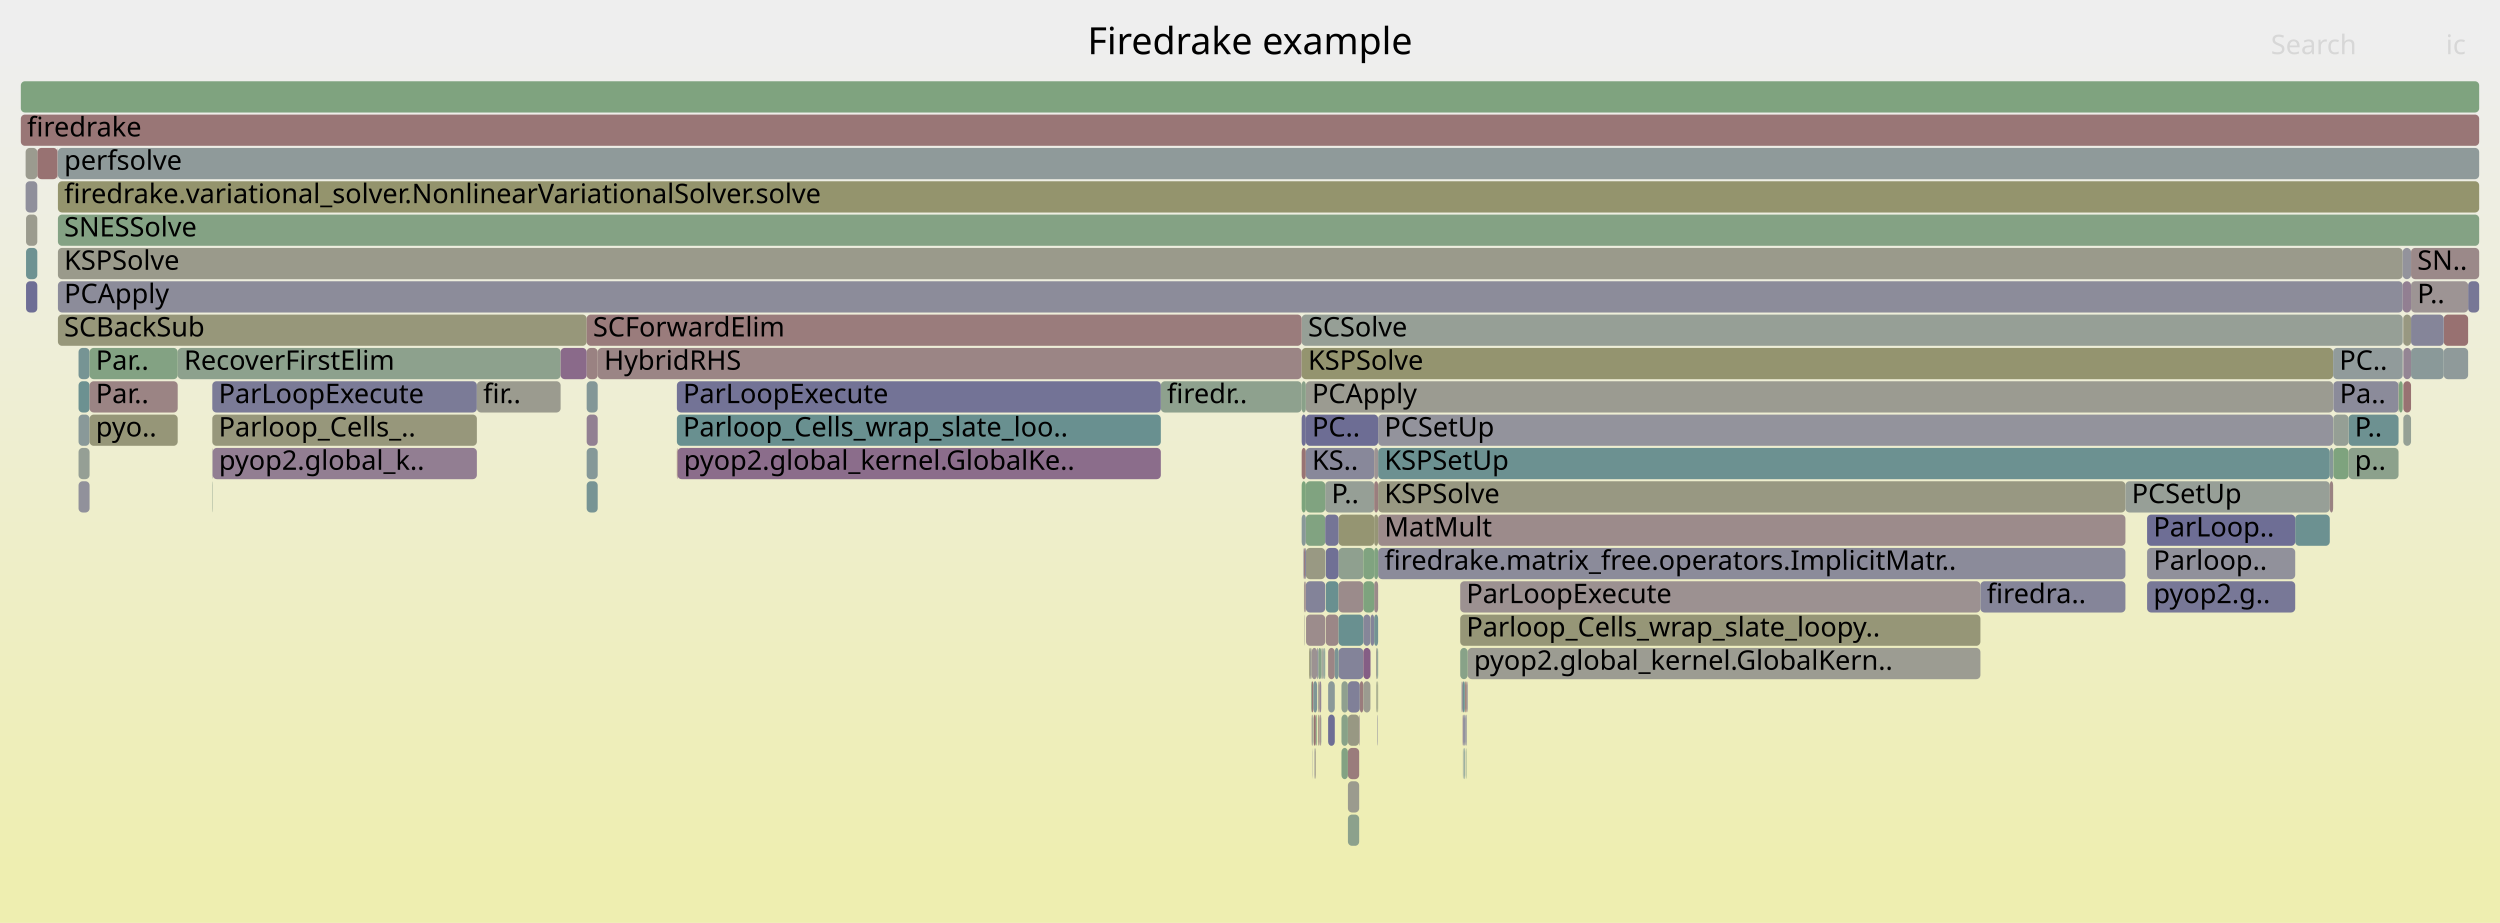
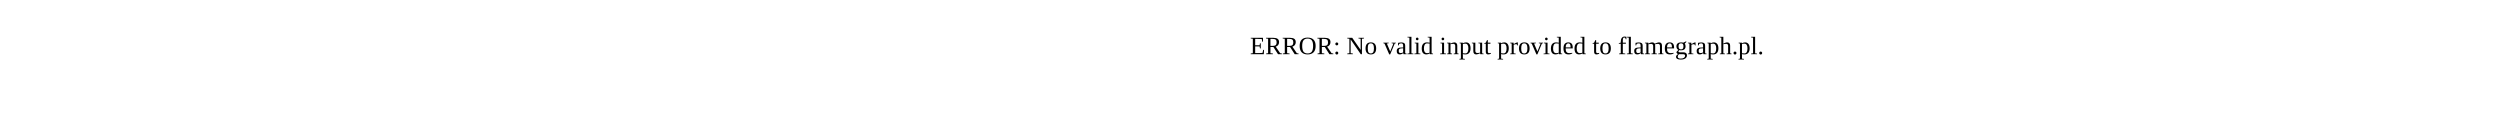
- <svg xmlns="http://www.w3.org/2000/svg" version="1.1" width="1200" height="443" viewBox="0 0 1200 443">
-   <defs>
-     <linearGradient id="background" y1="0" y2="1" x1="0" x2="0">
-       <stop stop-color="#eeeeee" offset="5%" />
-       <stop stop-color="#eeeeb0" offset="95%" />
-     </linearGradient>
-   </defs>
-   <style type="text/css">
- 	text { font-family:Verdana; font-size:13px; fill:rgb(0,0,0); }
- 	#search, #ignorecase { opacity:0.1; cursor:pointer; }
- 	#search:hover, #search.show, #ignorecase:hover, #ignorecase.show { opacity:1; }
- 	#subtitle { text-anchor:middle; font-color:rgb(160,160,160); }
- 	#title { text-anchor:middle; font-size:18px}
- 	#unzoom { cursor:pointer; }
- 	#frames &gt; *:hover { stroke:black; stroke-width:0.5; cursor:pointer; }
- 	.hide { display:none; }
- 	.parent { opacity:0.5; }
- </style>
-   <rect x="0.0" y="0" width="1200.0" height="443.0" fill="url(#background)" />
-   <text id="title" x="600.00" y="26">Firedrake example</text>
-   <text id="details" x="10.00" y="425"> </text>
-   <text id="unzoom" x="10.00" y="26" class="hide">Reset Zoom</text>
-   <text id="search" x="1090.00" y="26">Search</text>
-   <text id="ignorecase" x="1174.00" y="26">ic</text>
-   <text id="matched" x="1090.00" y="425"> </text>
-   <g id="frames">
-     <g>
-       <rect x="17.9" y="71" width="9.7" height="15.0" fill="rgb(152.305,114.342,114.342)" rx="2" ry="2" />
-       <text x="20.89" y="81.5" />
-     </g>
-     <g>
-       <rect x="1030.6" y="279" width="71.1" height="15.0" fill="rgb(119.871,119.871,150.62)" rx="2" ry="2" />
-       <text x="1033.64" y="289.5">pyop2.g..</text>
-     </g>
-     <g>
-       <rect x="642.5" y="263" width="11.9" height="15.0" fill="rgb(142.971,160.447,142.971)" rx="2" ry="2" />
-       <text x="645.50" y="273.5" />
-     </g>
-     <g>
-       <rect x="632.8" y="311" width="1.4" height="15.0" fill="rgb(135.318,161.692,135.318)" rx="2" ry="2" />
-       <text x="635.78" y="321.5" />
-     </g>
-     <g>
-       <rect x="660.6" y="311" width="0.6" height="15.0" fill="rgb(153.335,153.335,135.394)" rx="2" ry="2" />
-       <text x="663.61" y="321.5" />
-     </g>
-     <g>
-       <rect x="634.7" y="311" width="0.2" height="15.0" fill="rgb(124.112,149.214,149.214)" rx="2" ry="2" />
-       <text x="637.75" y="321.5" />
-     </g>
-     <g>
-       <rect x="625.9" y="279" width="0.2" height="15.0" fill="rgb(109.636,145.461,145.461)" rx="2" ry="2" />
-       <text x="628.87" y="289.5" />
-     </g>
-     <g>
-       <rect x="1120.0" y="183" width="31.3" height="15.0" fill="rgb(138.509,138.509,154.227)" rx="2" ry="2" />
-       <text x="1123.04" y="193.5">Pa..</text>
-     </g>
-     <g>
-       <rect x="632.8" y="327" width="0.7" height="15.0" fill="rgb(155.412,138.159,138.159)" rx="2" ry="2" />
-       <text x="635.78" y="337.5" />
-     </g>
-     <g>
-       <rect x="27.8" y="135" width="1125.5" height="15.0" fill="rgb(139.519,139.519,154.423)" rx="2" ry="2" />
-       <text x="30.79" y="145.5">PCApply</text>
-     </g>
-     <g>
-       <rect x="1173.0" y="151" width="11.7" height="15.0" fill="rgb(152.121,112.926,112.926)" rx="2" ry="2" />
-       <text x="1176.05" y="161.5" />
-     </g>
-     <g>
-       <rect x="652.7" y="327" width="1.7" height="15.0" fill="rgb(153.597,124.245,124.245)" rx="2" ry="2" />
-       <text x="655.75" y="337.5" />
-     </g>
-     <g>
-       <rect x="636.4" y="295" width="6.1" height="15.0" fill="rgb(154.952,134.631,134.631)" rx="2" ry="2" />
-       <text x="639.42" y="305.5" />
-     </g>
-     <g>
-       <rect x="557.2" y="183" width="67.6" height="15.0" fill="rgb(141.617,160.667,141.617)" rx="2" ry="2" />
-       <text x="560.16" y="193.5">firedr..</text>
-     </g>
-     <g>
-       <rect x="632.2" y="311" width="0.6" height="15.0" fill="rgb(142.374,142.374,154.976)" rx="2" ry="2" />
-       <text x="635.20" y="321.5" />
-     </g>
-     <g>
-       <rect x="1151.3" y="183" width="0.2" height="15.0" fill="rgb(152.946,152.946,133.507)" rx="2" ry="2" />
-       <text x="1154.34" y="193.5" />
-     </g>
-     <g>
-       <rect x="85.3" y="167" width="183.8" height="15.0" fill="rgb(140.837,160.794,140.837)" rx="2" ry="2" />
-       <text x="88.34" y="177.5">RecoverFirstElim</text>
-     </g>
-     <g>
-       <rect x="703.3" y="343" width="0.3" height="15.0" fill="rgb(126.549,126.549,151.913)" rx="2" ry="2" />
-       <text x="706.33" y="353.5" />
-     </g>
-     <g>
-       <rect x="661.5" y="263" width="358.7" height="15.0" fill="rgb(138.561,138.561,154.238)" rx="2" ry="2" />
-       <text x="664.51" y="273.5">firedrake.matrix_free.operators.ImplicitMatr..</text>
-     </g>
-     <g>
-       <rect x="661.5" y="231" width="358.7" height="15.0" fill="rgb(152.201,152.201,129.899)" rx="2" ry="2" />
-       <text x="664.51" y="241.5">KSPSolve</text>
-     </g>
-     <g>
-       <rect x="1020.2" y="231" width="98.1" height="15.0" fill="rgb(150.593,159.206,150.593)" rx="2" ry="2" />
-       <text x="1023.22" y="241.5">PCSetUp</text>
-     </g>
-     <g>
-       <rect x="12.5" y="103" width="5.4" height="15.0" fill="rgb(154.727,154.727,142.14)" rx="2" ry="2" />
-       <text x="15.54" y="113.5" />
-     </g>
-     <g>
-       <rect x="704.1" y="327" width="0.1" height="15.0" fill="rgb(146.166,159.926,146.166)" rx="2" ry="2" />
-       <text x="707.08" y="337.5" />
-     </g>
-     <g>
-       <rect x="700.9" y="279" width="249.7" height="15.0" fill="rgb(156.293,144.915,144.915)" rx="2" ry="2" />
-       <text x="703.87" y="289.5">ParLoopExecute</text>
-     </g>
-     <g>
-       <rect x="661.2" y="327" width="0.1" height="15.0" fill="rgb(148.835,159.492,148.835)" rx="2" ry="2" />
-       <text x="664.17" y="337.5" />
-     </g>
-     <g>
-       <rect x="37.7" y="167" width="5.3" height="15.0" fill="rgb(118.063,147.646,147.646)" rx="2" ry="2" />
-       <text x="40.70" y="177.5" />
-     </g>
-     <g>
-       <rect x="1157.3" y="167" width="15.7" height="15.0" fill="rgb(137.988,152.812,152.812)" rx="2" ry="2" />
-       <text x="1160.30" y="177.5" />
-     </g>
-     <g>
-       <rect x="324.9" y="183" width="232.3" height="15.0" fill="rgb(114.507,114.507,149.582)" rx="2" ry="2" />
-       <text x="327.87" y="193.5">ParLoopExecute</text>
-     </g>
-     <g>
-       <rect x="701.6" y="327" width="0.2" height="15.0" fill="rgb(114.498,114.498,149.58)" rx="2" ry="2" />
-       <text x="704.64" y="337.5" />
-     </g>
-     <g>
-       <rect x="647.0" y="375" width="5.4" height="15.0" fill="rgb(154.622,154.622,141.63)" rx="2" ry="2" />
-       <text x="649.99" y="385.5" />
-     </g>
-     <g>
-       <rect x="281.6" y="231" width="5.3" height="15.0" fill="rgb(119.122,147.921,147.921)" rx="2" ry="2" />
-       <text x="284.63" y="241.5" />
-     </g>
-     <g>
-       <rect x="43.0" y="167" width="42.3" height="15.0" fill="rgb(131.354,162.338,131.354)" rx="2" ry="2" />
-       <text x="45.99" y="177.5">Par..</text>
-     </g>
-     <g>
-       <rect x="702.1" y="343" width="0.3" height="15.0" fill="rgb(141.703,116.239,141.703)" rx="2" ry="2" />
-       <text x="705.07" y="353.5" />
-     </g>
-     <g>
-       <rect x="630.6" y="343" width="1.0" height="15.0" fill="rgb(152.096,112.737,112.737)" rx="2" ry="2" />
-       <text x="633.63" y="353.5" />
-     </g>
-     <g>
-       <rect x="635.4" y="311" width="0.3" height="15.0" fill="rgb(144.58,160.185,144.58)" rx="2" ry="2" />
-       <text x="638.39" y="321.5" />
-     </g>
-     <g>
-       <rect x="624.8" y="215" width="2.0" height="15.0" fill="rgb(152.411,115.153,115.153)" rx="2" ry="2" />
-       <text x="627.85" y="225.5" />
-     </g>
-     <g>
-       <rect x="657.9" y="295" width="1.7" height="15.0" fill="rgb(132.201,132.201,153.007)" rx="2" ry="2" />
-       <text x="660.95" y="305.5" />
-     </g>
-     <g>
-       <rect x="654.4" y="327" width="3.4" height="15.0" fill="rgb(155.057,155.057,143.74)" rx="2" ry="2" />
-       <text x="657.39" y="337.5" />
-     </g>
-     <g>
-       <rect x="624.8" y="199" width="2.0" height="15.0" fill="rgb(110.811,110.811,148.867)" rx="2" ry="2" />
-       <text x="627.85" y="209.5" />
-     </g>
-     <g>
-       <rect x="1120.0" y="215" width="7.3" height="15.0" fill="rgb(126.197,163.177,126.197)" rx="2" ry="2" />
-       <text x="1123.04" y="225.5" />
-     </g>
-     <g>
-       <rect x="642.5" y="311" width="11.9" height="15.0" fill="rgb(131.12,131.12,152.797)" rx="2" ry="2" />
-       <text x="645.50" y="321.5" />
-     </g>
-     <g>
-       <rect x="661.5" y="199" width="458.4" height="15.0" fill="rgb(146.946,146.946,155.86)" rx="2" ry="2" />
-       <text x="664.51" y="209.5">PCSetUp</text>
-     </g>
-     <g>
-       <rect x="647.0" y="343" width="5.4" height="15.0" fill="rgb(152.326,152.326,130.502)" rx="2" ry="2" />
-       <text x="649.99" y="353.5" />
-     </g>
-     <g>
-       <rect x="27.8" y="87" width="1162.2" height="15.0" fill="rgb(147.825,147.825,108.692)" rx="2" ry="2" />
-       <text x="30.79" y="97.5">firedrake.variational_solver.NonlinearVariationalSolver.solve</text>
-     </g>
-     <g>
-       <rect x="643.9" y="359" width="3.1" height="15.0" fill="rgb(131.006,162.394,131.006)" rx="2" ry="2" />
-       <text x="646.94" y="369.5" />
-     </g>
-     <g>
-       <rect x="37.7" y="183" width="5.3" height="15.0" fill="rgb(107.895,145.01,145.01)" rx="2" ry="2" />
-       <text x="40.70" y="193.5" />
-     </g>
-     <g>
-       <rect x="1184.7" y="135" width="5.3" height="15.0" fill="rgb(118.7,118.7,150.394)" rx="2" ry="2" />
-       <text x="1187.70" y="145.5" />
-     </g>
-     <g>
-       <rect x="633.9" y="343" width="0.2" height="15.0" fill="rgb(109.906,109.906,148.691)" rx="2" ry="2" />
-       <text x="636.92" y="353.5" />
-     </g>
-     <g>
-       <rect x="632.8" y="343" width="0.4" height="15.0" fill="rgb(152.469,115.592,115.592)" rx="2" ry="2" />
-       <text x="635.78" y="353.5" />
-     </g>
-     <g>
-       <rect x="659.6" y="279" width="1.9" height="15.0" fill="rgb(155.387,137.966,137.966)" rx="2" ry="2" />
-       <text x="662.57" y="289.5" />
-     </g>
-     <g>
-       <rect x="630.3" y="343" width="0.1" height="15.0" fill="rgb(131.872,162.253,131.872)" rx="2" ry="2" />
-       <text x="633.30" y="353.5" />
-     </g>
-     <g>
-       <rect x="647.0" y="391" width="5.4" height="15.0" fill="rgb(140.478,160.852,140.478)" rx="2" ry="2" />
-       <text x="649.99" y="401.5" />
-     </g>
-     <g>
-       <rect x="634.2" y="311" width="0.2" height="15.0" fill="rgb(137.042,161.412,137.042)" rx="2" ry="2" />
-       <text x="637.23" y="321.5" />
-     </g>
-     <g>
-       <rect x="661.0" y="343" width="0.2" height="15.0" fill="rgb(121.51,121.51,150.937)" rx="2" ry="2" />
-       <text x="663.98" y="353.5" />
-     </g>
-     <g>
-       <rect x="703.6" y="343" width="0.4" height="15.0" fill="rgb(143.072,143.072,155.111)" rx="2" ry="2" />
-       <text x="706.64" y="353.5" />
-     </g>
-     <g>
-       <rect x="325.2" y="215" width="232.0" height="15.0" fill="rgb(138.85,108.929,138.85)" rx="2" ry="2" />
-       <text x="328.21" y="225.5">pyop2.global_kernel.GlobalKe..</text>
-     </g>
-     <g>
-       <rect x="27.6" y="71" width="0.2" height="15.0" fill="rgb(156.08,143.278,143.278)" rx="2" ry="2" />
-       <text x="30.65" y="81.5" />
-     </g>
-     <g>
-       <rect x="1030.6" y="263" width="71.1" height="15.0" fill="rgb(145.015,145.015,155.487)" rx="2" ry="2" />
-       <text x="1033.64" y="273.5">Parloop..</text>
-     </g>
-     <g>
-       <rect x="659.6" y="263" width="1.9" height="15.0" fill="rgb(128.362,162.825,128.362)" rx="2" ry="2" />
-       <text x="662.57" y="273.5" />
-     </g>
-     <g>
-       <rect x="634.1" y="343" width="0.1" height="15.0" fill="rgb(105.677,144.435,144.435)" rx="2" ry="2" />
-       <text x="637.06" y="353.5" />
-     </g>
-     <g>
-       <rect x="631.3" y="359" width="0.3" height="15.0" fill="rgb(152.757,152.757,132.593)" rx="2" ry="2" />
-       <text x="634.32" y="369.5" />
-     </g>
-     <g>
-       <rect x="10.0" y="55" width="1180.0" height="15.0" fill="rgb(152.813,118.232,118.232)" rx="2" ry="2" />
-       <text x="13.00" y="65.5">firedrake</text>
-     </g>
-     <g>
-       <rect x="703.0" y="359" width="0.1" height="15.0" fill="rgb(110.209,145.61,145.61)" rx="2" ry="2" />
-       <text x="705.97" y="369.5" />
-     </g>
-     <g>
-       <rect x="1173.0" y="167" width="11.7" height="15.0" fill="rgb(142.53,153.989,153.989)" rx="2" ry="2" />
-       <text x="1176.05" y="177.5" />
-     </g>
-     <g>
-       <rect x="631.9" y="343" width="0.3" height="15.0" fill="rgb(135.071,161.733,135.071)" rx="2" ry="2" />
-       <text x="634.94" y="353.5" />
-     </g>
-     <g>
-       <rect x="1153.5" y="151" width="0.1" height="15.0" fill="rgb(154.501,131.172,131.172)" rx="2" ry="2" />
-       <text x="1156.49" y="161.5" />
-     </g>
-     <g>
-       <rect x="661.2" y="311" width="0.3" height="15.0" fill="rgb(105.636,144.424,144.424)" rx="2" ry="2" />
-       <text x="664.17" y="321.5" />
-     </g>
-     <g>
-       <rect x="700.9" y="295" width="249.7" height="15.0" fill="rgb(149.892,149.892,118.709)" rx="2" ry="2" />
-       <text x="703.87" y="305.5">Parloop_Cells_wrap_slate_loopy..</text>
-     </g>
-     <g>
-       <rect x="652.4" y="343" width="0.3" height="15.0" fill="rgb(155.935,142.167,142.167)" rx="2" ry="2" />
-       <text x="655.44" y="353.5" />
-     </g>
-     <g>
-       <rect x="626.8" y="215" width="32.8" height="15.0" fill="rgb(135.913,135.913,153.725)" rx="2" ry="2" />
-       <text x="629.77" y="225.5">KS..</text>
-     </g>
-     <g>
-       <rect x="643.9" y="343" width="3.1" height="15.0" fill="rgb(135.903,161.597,135.903)" rx="2" ry="2" />
-       <text x="646.94" y="353.5" />
-     </g>
-     <g>
-       <rect x="636.1" y="231" width="23.5" height="15.0" fill="rgb(150.365,159.243,150.365)" rx="2" ry="2" />
-       <text x="639.11" y="241.5">P..</text>
-     </g>
-     <g>
-       <rect x="661.3" y="327" width="0.2" height="15.0" fill="rgb(137.958,161.263,137.958)" rx="2" ry="2" />
-       <text x="664.34" y="337.5" />
-     </g>
-     <g>
-       <rect x="635.7" y="311" width="0.4" height="15.0" fill="rgb(118.12,147.661,147.661)" rx="2" ry="2" />
-       <text x="638.71" y="321.5" />
-     </g>
-     <g>
-       <rect x="626.8" y="183" width="493.1" height="15.0" fill="rgb(155.324,155.324,145.033)" rx="2" ry="2" />
-       <text x="629.77" y="193.5">PCApply</text>
-     </g>
-     <g>
-       <rect x="12.3" y="71" width="5.6" height="15.0" fill="rgb(154.813,154.813,142.555)" rx="2" ry="2" />
-       <text x="15.34" y="81.5" />
-     </g>
-     <g>
-       <rect x="660.6" y="327" width="0.2" height="15.0" fill="rgb(143.966,160.285,143.966)" rx="2" ry="2" />
-       <text x="663.61" y="337.5" />
-     </g>
-     <g>
-       <rect x="704.3" y="327" width="0.2" height="15.0" fill="rgb(144.192,122.617,144.192)" rx="2" ry="2" />
-       <text x="707.32" y="337.5" />
-     </g>
-     <g>
-       <rect x="626.8" y="247" width="9.3" height="15.0" fill="rgb(129.261,162.678,129.261)" rx="2" ry="2" />
-       <text x="629.77" y="257.5" />
-     </g>
-     <g>
-       <rect x="661.5" y="247" width="358.7" height="15.0" fill="rgb(155.561,139.3,139.3)" rx="2" ry="2" />
-       <text x="664.51" y="257.5">MatMult</text>
-     </g>
-     <g>
-       <rect x="10.0" y="39" width="1180.0" height="15.0" fill="rgb(126.574,163.116,126.574)" rx="2" ry="2" />
-       <text x="13.00" y="49.5" />
-     </g>
-     <g>
-       <rect x="643.9" y="327" width="3.1" height="15.0" fill="rgb(143.164,160.415,143.164)" rx="2" ry="2" />
-       <text x="646.94" y="337.5" />
-     </g>
-     <g>
-       <rect x="660.8" y="327" width="0.4" height="15.0" fill="rgb(150.501,150.501,121.66)" rx="2" ry="2" />
-       <text x="663.81" y="337.5" />
-     </g>
-     <g>
-       <rect x="1153.6" y="167" width="3.7" height="15.0" fill="rgb(148.129,132.706,148.129)" rx="2" ry="2" />
-       <text x="1156.62" y="177.5" />
-     </g>
-     <g>
-       <rect x="12.3" y="87" width="5.6" height="15.0" fill="rgb(142.966,142.966,155.09)" rx="2" ry="2" />
-       <text x="15.34" y="97.5" />
-     </g>
-     <g>
-       <rect x="626.1" y="279" width="0.3" height="15.0" fill="rgb(153.695,124.997,124.997)" rx="2" ry="2" />
-       <text x="629.08" y="289.5" />
-     </g>
-     <g>
-       <rect x="659.6" y="295" width="1.9" height="15.0" fill="rgb(116.133,147.146,147.146)" rx="2" ry="2" />
-       <text x="662.57" y="305.5" />
-     </g>
-     <g>
-       <rect x="12.5" y="119" width="5.4" height="15.0" fill="rgb(109.942,145.541,145.541)" rx="2" ry="2" />
-       <text x="15.54" y="129.5" />
-     </g>
-     <g>
-       <rect x="642.5" y="295" width="11.9" height="15.0" fill="rgb(104.735,144.191,144.191)" rx="2" ry="2" />
-       <text x="645.50" y="305.5" />
-     </g>
-     <g>
-       <rect x="636.3" y="263" width="0.1" height="15.0" fill="rgb(130.538,162.471,130.538)" rx="2" ry="2" />
-       <text x="639.27" y="273.5" />
-     </g>
-     <g>
-       <rect x="642.5" y="247" width="17.1" height="15.0" fill="rgb(148.856,148.856,113.686)" rx="2" ry="2" />
-       <text x="645.50" y="257.5" />
-     </g>
-     <g>
-       <rect x="628.8" y="311" width="0.8" height="15.0" fill="rgb(155.33,155.33,145.062)" rx="2" ry="2" />
-       <text x="631.82" y="321.5" />
-     </g>
-     <g>
-       <rect x="27.8" y="119" width="1125.5" height="15.0" fill="rgb(154.145,154.145,139.316)" rx="2" ry="2" />
-       <text x="30.79" y="129.5">KSPSolve</text>
-     </g>
-     <g>
-       <rect x="654.4" y="295" width="3.4" height="15.0" fill="rgb(134.391,134.391,153.43)" rx="2" ry="2" />
-       <text x="657.39" y="305.5" />
-     </g>
-     <g>
-       <rect x="629.6" y="327" width="0.8" height="15.0" fill="rgb(152.935,119.17,119.17)" rx="2" ry="2" />
-       <text x="632.55" y="337.5" />
-     </g>
-     <g>
-       <rect x="660.5" y="311" width="0.1" height="15.0" fill="rgb(122.251,122.251,151.081)" rx="2" ry="2" />
-       <text x="663.46" y="321.5" />
-     </g>
-     <g>
-       <rect x="1127.3" y="199" width="24.0" height="15.0" fill="rgb(108.784,145.24,145.24)" rx="2" ry="2" />
-       <text x="1130.27" y="209.5">P..</text>
-     </g>
-     <g>
-       <rect x="634.9" y="311" width="0.2" height="15.0" fill="rgb(152.549,116.206,116.206)" rx="2" ry="2" />
-       <text x="637.88" y="321.5" />
-     </g>
-     <g>
-       <rect x="624.8" y="247" width="2.0" height="15.0" fill="rgb(136.064,152.313,152.313)" rx="2" ry="2" />
-       <text x="627.85" y="257.5" />
-     </g>
-     <g>
-       <rect x="324.9" y="215" width="0.3" height="15.0" fill="rgb(153.204,121.234,121.234)" rx="2" ry="2" />
-       <text x="327.87" y="225.5" />
-     </g>
-     <g>
-       <rect x="324.9" y="199" width="232.3" height="15.0" fill="rgb(104.579,144.15,144.15)" rx="2" ry="2" />
-       <text x="327.87" y="209.5">Parloop_Cells_wrap_slate_loo..</text>
-     </g>
-     <g>
-       <rect x="1157.3" y="151" width="15.7" height="15.0" fill="rgb(133.45,133.45,153.248)" rx="2" ry="2" />
-       <text x="1160.30" y="161.5" />
-     </g>
-     <g>
-       <rect x="702.4" y="343" width="0.7" height="15.0" fill="rgb(122.225,122.225,151.076)" rx="2" ry="2" />
-       <text x="705.44" y="353.5" />
-     </g>
-     <g>
-       <rect x="637.5" y="311" width="3.2" height="15.0" fill="rgb(154.681,132.556,132.556)" rx="2" ry="2" />
-       <text x="640.48" y="321.5" />
-     </g>
-     <g>
-       <rect x="281.6" y="167" width="5.3" height="15.0" fill="rgb(154.366,130.143,130.143)" rx="2" ry="2" />
-       <text x="284.63" y="177.5" />
-     </g>
-     <g>
-       <rect x="702.6" y="359" width="0.4" height="15.0" fill="rgb(117.612,147.529,147.529)" rx="2" ry="2" />
-       <text x="705.62" y="369.5" />
-     </g>
-     <g>
-       <rect x="647.0" y="359" width="5.4" height="15.0" fill="rgb(153.561,123.97,123.97)" rx="2" ry="2" />
-       <text x="649.99" y="369.5" />
-     </g>
-     <g>
-       <rect x="286.9" y="167" width="337.9" height="15.0" fill="rgb(154.707,132.756,132.756)" rx="2" ry="2" />
-       <text x="289.95" y="177.5">HybridRHS</text>
-     </g>
-     <g>
-       <rect x="950.6" y="279" width="69.6" height="15.0" fill="rgb(132.698,132.698,153.103)" rx="2" ry="2" />
-       <text x="953.64" y="289.5">firedra..</text>
-     </g>
-     <g>
-       <rect x="640.7" y="311" width="1.8" height="15.0" fill="rgb(122.609,148.825,148.825)" rx="2" ry="2" />
-       <text x="643.75" y="321.5" />
-     </g>
-     <g>
-       <rect x="27.8" y="151" width="253.8" height="15.0" fill="rgb(150.534,150.534,121.818)" rx="2" ry="2" />
-       <text x="30.79" y="161.5">SCBackSub</text>
-     </g>
-     <g>
-       <rect x="657.8" y="311" width="0.1" height="15.0" fill="rgb(133.939,133.939,153.343)" rx="2" ry="2" />
-       <text x="660.81" y="321.5" />
-     </g>
-     <g>
-       <rect x="701.8" y="327" width="0.3" height="15.0" fill="rgb(135.287,99.799,135.287)" rx="2" ry="2" />
-       <text x="704.79" y="337.5" />
-     </g>
-     <g>
-       <rect x="631.2" y="359" width="0.1" height="15.0" fill="rgb(154.426,130.599,130.599)" rx="2" ry="2" />
-       <text x="634.17" y="369.5" />
-     </g>
-     <g>
-       <rect x="703.1" y="327" width="0.2" height="15.0" fill="rgb(152.834,118.392,118.392)" rx="2" ry="2" />
-       <text x="706.11" y="337.5" />
-     </g>
-     <g>
-       <rect x="631.0" y="359" width="0.2" height="15.0" fill="rgb(137.781,137.781,154.087)" rx="2" ry="2" />
-       <text x="633.98" y="369.5" />
-     </g>
-     <g>
-       <rect x="647.0" y="327" width="5.7" height="15.0" fill="rgb(127.593,127.593,152.115)" rx="2" ry="2" />
-       <text x="649.99" y="337.5" />
-     </g>
-     <g>
-       <rect x="624.8" y="167" width="495.1" height="15.0" fill="rgb(148.313,148.313,111.055)" rx="2" ry="2" />
-       <text x="627.85" y="177.5">KSPSolve</text>
-     </g>
-     <g>
-       <rect x="636.4" y="279" width="6.1" height="15.0" fill="rgb(105.253,144.325,144.325)" rx="2" ry="2" />
-       <text x="639.42" y="289.5" />
-     </g>
-     <g>
-       <rect x="637.5" y="343" width="3.2" height="15.0" fill="rgb(109.828,109.828,148.676)" rx="2" ry="2" />
-       <text x="640.48" y="353.5" />
-     </g>
-     <g>
-       <rect x="629.6" y="343" width="0.5" height="15.0" fill="rgb(156.635,147.537,147.537)" rx="2" ry="2" />
-       <text x="632.55" y="353.5" />
-     </g>
-     <g>
-       <rect x="636.4" y="263" width="6.1" height="15.0" fill="rgb(111.595,111.595,149.018)" rx="2" ry="2" />
-       <text x="639.42" y="273.5" />
-     </g>
-     <g>
-       <rect x="101.9" y="231" width="0.2" height="15.0" fill="rgb(141.606,160.669,141.606)" rx="2" ry="2" />
-       <text x="104.94" y="241.5" />
-     </g>
-     <g>
-       <rect x="1118.3" y="215" width="1.6" height="15.0" fill="rgb(133.606,151.676,151.676)" rx="2" ry="2" />
-       <text x="1121.25" y="225.5" />
-     </g>
-     <g>
-       <rect x="281.6" y="199" width="5.3" height="15.0" fill="rgb(146.231,127.842,146.231)" rx="2" ry="2" />
-       <text x="284.63" y="209.5" />
-     </g>
-     <g>
-       <rect x="37.7" y="199" width="5.3" height="15.0" fill="rgb(137.13,152.589,152.589)" rx="2" ry="2" />
-       <text x="40.70" y="209.5" />
-     </g>
-     <g>
-       <rect x="703.5" y="359" width="0.1" height="15.0" fill="rgb(119.038,119.038,150.459)" rx="2" ry="2" />
-       <text x="706.49" y="369.5" />
-     </g>
-     <g>
-       <rect x="657.8" y="295" width="0.1" height="15.0" fill="rgb(150.137,159.28,150.137)" rx="2" ry="2" />
-       <text x="660.81" y="305.5" />
-     </g>
-     <g>
-       <rect x="37.7" y="231" width="5.3" height="15.0" fill="rgb(144.502,144.502,155.388)" rx="2" ry="2" />
-       <text x="40.70" y="241.5" />
-     </g>
-     <g>
-       <rect x="626.8" y="263" width="9.3" height="15.0" fill="rgb(152.512,152.512,131.406)" rx="2" ry="2" />
-       <text x="629.77" y="273.5" />
-     </g>
-     <g>
-       <rect x="1118.3" y="231" width="1.6" height="15.0" fill="rgb(154.343,129.959,129.959)" rx="2" ry="2" />
-       <text x="1121.25" y="241.5" />
-     </g>
-     <g>
-       <rect x="101.9" y="199" width="127.0" height="15.0" fill="rgb(150.763,150.763,122.927)" rx="2" ry="2" />
-       <text x="104.94" y="209.5">Parloop_Cells_..</text>
-     </g>
-     <g>
-       <rect x="628.4" y="311" width="0.4" height="15.0" fill="rgb(149.769,149.769,118.11)" rx="2" ry="2" />
-       <text x="631.40" y="321.5" />
-     </g>
-     <g>
-       <rect x="702.2" y="359" width="0.2" height="15.0" fill="rgb(142.213,153.907,153.907)" rx="2" ry="2" />
-       <text x="705.22" y="369.5" />
-     </g>
-     <g>
-       <rect x="630.4" y="327" width="1.8" height="15.0" fill="rgb(125.892,149.676,149.676)" rx="2" ry="2" />
-       <text x="633.44" y="337.5" />
-     </g>
-     <g>
-       <rect x="625.7" y="263" width="0.2" height="15.0" fill="rgb(115.961,115.961,149.863)" rx="2" ry="2" />
-       <text x="628.73" y="273.5" />
-     </g>
-     <g>
-       <rect x="704.2" y="327" width="0.1" height="15.0" fill="rgb(118.686,118.686,150.391)" rx="2" ry="2" />
-       <text x="707.20" y="337.5" />
-     </g>
-     <g>
-       <rect x="633.2" y="343" width="0.2" height="15.0" fill="rgb(150.14,159.279,150.14)" rx="2" ry="2" />
-       <text x="636.19" y="353.5" />
-     </g>
-     <g>
-       <rect x="101.9" y="183" width="127.0" height="15.0" fill="rgb(122.692,122.692,151.166)" rx="2" ry="2" />
-       <text x="104.94" y="193.5">ParLoopExecute</text>
-     </g>
-     <g>
-       <rect x="629.6" y="311" width="2.6" height="15.0" fill="rgb(156.454,146.146,146.146)" rx="2" ry="2" />
-       <text x="632.55" y="321.5" />
-     </g>
-     <g>
-       <rect x="1120.0" y="199" width="7.3" height="15.0" fill="rgb(148.868,159.487,148.868)" rx="2" ry="2" />
-       <text x="1123.04" y="209.5" />
-     </g>
-     <g>
-       <rect x="626.4" y="263" width="0.4" height="15.0" fill="rgb(117.13,117.13,150.09)" rx="2" ry="2" />
-       <text x="629.43" y="273.5" />
-     </g>
-     <g>
-       <rect x="1119.9" y="167" width="33.4" height="15.0" fill="rgb(145.323,154.713,154.713)" rx="2" ry="2" />
-       <text x="1122.89" y="177.5">PC..</text>
-     </g>
-     <g>
-       <rect x="102.1" y="215" width="126.8" height="15.0" fill="rgb(145.625,126.29,145.625)" rx="2" ry="2" />
-       <text x="105.06" y="225.5">pyop2.global_k..</text>
-     </g>
-     <g>
-       <rect x="630.0" y="359" width="0.1" height="15.0" fill="rgb(120.419,120.419,150.726)" rx="2" ry="2" />
-       <text x="632.95" y="369.5" />
-     </g>
-     <g>
-       <rect x="27.8" y="103" width="1162.2" height="15.0" fill="rgb(131.514,162.312,131.514)" rx="2" ry="2" />
-       <text x="30.79" y="113.5">SNESSolve</text>
-     </g>
-     <g>
-       <rect x="1153.3" y="119" width="4.0" height="15.0" fill="rgb(147.175,147.175,155.905)" rx="2" ry="2" />
-       <text x="1156.26" y="129.5" />
-     </g>
-     <g>
-       <rect x="27.8" y="71" width="1162.2" height="15.0" fill="rgb(143.241,154.174,154.174)" rx="2" ry="2" />
-       <text x="30.79" y="81.5">perfsolve</text>
-     </g>
-     <g>
-       <rect x="43.0" y="199" width="42.3" height="15.0" fill="rgb(150.188,150.188,120.14)" rx="2" ry="2" />
-       <text x="45.99" y="209.5">pyo..</text>
-     </g>
-     <g>
-       <rect x="632.6" y="327" width="0.2" height="15.0" fill="rgb(147.413,159.723,147.413)" rx="2" ry="2" />
-       <text x="635.61" y="337.5" />
-     </g>
-     <g>
-       <rect x="269.1" y="167" width="12.5" height="15.0" fill="rgb(137.83,106.314,137.83)" rx="2" ry="2" />
-       <text x="272.10" y="177.5" />
-     </g>
-     <g>
-       <rect x="633.5" y="327" width="0.7" height="15.0" fill="rgb(148.813,134.459,148.813)" rx="2" ry="2" />
-       <text x="636.51" y="337.5" />
-     </g>
-     <g>
-       <rect x="642.5" y="279" width="11.9" height="15.0" fill="rgb(155.461,138.534,138.534)" rx="2" ry="2" />
-       <text x="645.50" y="289.5" />
-     </g>
-     <g>
-       <rect x="1101.7" y="247" width="16.6" height="15.0" fill="rgb(108.089,145.06,145.06)" rx="2" ry="2" />
-       <text x="1104.66" y="257.5" />
-     </g>
-     <g>
-       <rect x="626.8" y="279" width="9.3" height="15.0" fill="rgb(130.788,130.788,152.733)" rx="2" ry="2" />
-       <text x="629.77" y="289.5" />
-     </g>
-     <g>
-       <rect x="661.5" y="215" width="456.8" height="15.0" fill="rgb(107.685,144.955,144.955)" rx="2" ry="2" />
-       <text x="664.51" y="225.5">KSPSetUp</text>
-     </g>
-     <g>
-       <rect x="1157.3" y="135" width="27.4" height="15.0" fill="rgb(156.751,148.423,148.423)" rx="2" ry="2" />
-       <text x="1160.30" y="145.5">P..</text>
-     </g>
-     <g>
-       <rect x="1127.3" y="215" width="24.0" height="15.0" fill="rgb(140.392,160.866,140.392)" rx="2" ry="2" />
-       <text x="1130.27" y="225.5">p..</text>
-     </g>
-     <g>
-       <rect x="626.8" y="199" width="34.7" height="15.0" fill="rgb(108.768,108.768,148.471)" rx="2" ry="2" />
-       <text x="629.77" y="209.5">PC..</text>
-     </g>
-     <g>
-       <rect x="625.9" y="263" width="0.5" height="15.0" fill="rgb(153.569,124.028,124.028)" rx="2" ry="2" />
-       <text x="628.87" y="273.5" />
-     </g>
-     <g>
-       <rect x="626.9" y="295" width="9.2" height="15.0" fill="rgb(155.64,139.905,139.905)" rx="2" ry="2" />
-       <text x="629.89" y="305.5" />
-     </g>
-     <g>
-       <rect x="635.1" y="311" width="0.3" height="15.0" fill="rgb(129.763,150.679,150.679)" rx="2" ry="2" />
-       <text x="638.08" y="321.5" />
-     </g>
-     <g>
-       <rect x="626.8" y="231" width="9.3" height="15.0" fill="rgb(127.63,162.944,127.63)" rx="2" ry="2" />
-       <text x="629.77" y="241.5" />
-     </g>
-     <g>
-       <rect x="1153.6" y="183" width="3.7" height="15.0" fill="rgb(152.264,114.026,114.026)" rx="2" ry="2" />
-       <text x="1156.62" y="193.5" />
-     </g>
-     <g>
-       <rect x="633.4" y="343" width="0.1" height="15.0" fill="rgb(146.055,154.903,154.903)" rx="2" ry="2" />
-       <text x="636.38" y="353.5" />
-     </g>
-     <g>
-       <rect x="703.3" y="327" width="0.7" height="15.0" fill="rgb(152.23,113.763,113.763)" rx="2" ry="2" />
-       <text x="706.33" y="337.5" />
-     </g>
-     <g>
-       <rect x="704.0" y="327" width="0.1" height="15.0" fill="rgb(120.003,148.149,148.149)" rx="2" ry="2" />
-       <text x="706.96" y="337.5" />
-     </g>
-     <g>
-       <rect x="704.5" y="311" width="246.1" height="15.0" fill="rgb(155.617,155.617,146.451)" rx="2" ry="2" />
-       <text x="707.49" y="321.5">pyop2.global_kernel.GlobalKern..</text>
-     </g>
-     <g>
-       <rect x="659.6" y="215" width="1.9" height="15.0" fill="rgb(156.642,147.587,147.587)" rx="2" ry="2" />
-       <text x="662.57" y="225.5" />
-     </g>
-     <g>
-       <rect x="626.6" y="279" width="0.2" height="15.0" fill="rgb(152.004,112.028,112.028)" rx="2" ry="2" />
-       <text x="629.60" y="289.5" />
-     </g>
-     <g>
-       <rect x="43.0" y="183" width="42.3" height="15.0" fill="rgb(154.578,131.761,131.761)" rx="2" ry="2" />
-       <text x="45.99" y="193.5">Par..</text>
-     </g>
-     <g>
-       <rect x="703.8" y="359" width="0.2" height="15.0" fill="rgb(134.765,161.782,134.765)" rx="2" ry="2" />
-       <text x="706.80" y="369.5" />
-     </g>
-     <g>
-       <rect x="629.3" y="327" width="0.3" height="15.0" fill="rgb(129.914,162.572,129.914)" rx="2" ry="2" />
-       <text x="632.29" y="337.5" />
-     </g>
-     <g>
-       <rect x="624.8" y="151" width="528.5" height="15.0" fill="rgb(149.622,159.364,149.622)" rx="2" ry="2" />
-       <text x="627.85" y="161.5">SCSolve</text>
-     </g>
-     <g>
-       <rect x="626.2" y="295" width="0.2" height="15.0" fill="rgb(155.076,155.076,143.829)" rx="2" ry="2" />
-       <text x="629.24" y="305.5" />
-     </g>
-     <g>
-       <rect x="634.4" y="311" width="0.3" height="15.0" fill="rgb(136.076,152.316,152.316)" rx="2" ry="2" />
-       <text x="637.44" y="321.5" />
-     </g>
-     <g>
-       <rect x="1153.6" y="199" width="3.7" height="15.0" fill="rgb(148.568,159.535,148.568)" rx="2" ry="2" />
-       <text x="1156.62" y="209.5" />
-     </g>
-     <g>
-       <rect x="626.4" y="279" width="0.2" height="15.0" fill="rgb(146.75,129.173,146.75)" rx="2" ry="2" />
-       <text x="629.43" y="289.5" />
-     </g>
-     <g>
-       <rect x="281.6" y="183" width="5.3" height="15.0" fill="rgb(131.1,151.026,151.026)" rx="2" ry="2" />
-       <text x="284.63" y="193.5" />
-     </g>
-     <g>
-       <rect x="101.9" y="215" width="0.2" height="15.0" fill="rgb(151.308,140.852,151.308)" rx="2" ry="2" />
-       <text x="104.94" y="225.5" />
-     </g>
-     <g>
-       <rect x="654.4" y="311" width="3.4" height="15.0" fill="rgb(133.054,94.075,133.054)" rx="2" ry="2" />
-       <text x="657.39" y="321.5" />
-     </g>
-     <g>
-       <rect x="1153.3" y="135" width="4.0" height="15.0" fill="rgb(146.044,127.362,146.044)" rx="2" ry="2" />
-       <text x="1156.26" y="145.5" />
-     </g>
-     <g>
-       <rect x="624.8" y="231" width="2.0" height="15.0" fill="rgb(124.055,163.526,124.055)" rx="2" ry="2" />
-       <text x="627.85" y="241.5" />
-     </g>
-     <g>
-       <rect x="1153.6" y="151" width="3.7" height="15.0" fill="rgb(151.991,151.991,128.878)" rx="2" ry="2" />
-       <text x="1156.62" y="161.5" />
-     </g>
-     <g>
-       <rect x="228.9" y="183" width="40.2" height="15.0" fill="rgb(154.959,154.959,143.263)" rx="2" ry="2" />
-       <text x="231.92" y="193.5">fir..</text>
-     </g>
-     <g>
-       <rect x="633.5" y="343" width="0.4" height="15.0" fill="rgb(154.091,128.028,128.028)" rx="2" ry="2" />
-       <text x="636.51" y="353.5" />
-     </g>
-     <g>
-       <rect x="636.1" y="247" width="6.4" height="15.0" fill="rgb(117.125,117.125,150.089)" rx="2" ry="2" />
-       <text x="639.11" y="257.5" />
-     </g>
-     <g>
-       <rect x="1157.3" y="119" width="32.7" height="15.0" fill="rgb(155.272,137.083,137.083)" rx="2" ry="2" />
-       <text x="1160.30" y="129.5">SN..</text>
-     </g>
-     <g>
-       <rect x="1030.6" y="247" width="71.1" height="15.0" fill="rgb(109.921,109.921,148.694)" rx="2" ry="2" />
-       <text x="1033.64" y="257.5">ParLoop..</text>
-     </g>
-     <g>
-       <rect x="37.7" y="215" width="5.3" height="15.0" fill="rgb(149.438,159.394,149.438)" rx="2" ry="2" />
-       <text x="40.70" y="225.5" />
-     </g>
-     <g>
-       <rect x="654.4" y="263" width="5.2" height="15.0" fill="rgb(128.189,162.853,128.189)" rx="2" ry="2" />
-       <text x="657.39" y="273.5" />
-     </g>
-     <g>
-       <rect x="637.5" y="327" width="3.2" height="15.0" fill="rgb(138.683,152.992,152.992)" rx="2" ry="2" />
-       <text x="640.48" y="337.5" />
-     </g>
-     <g>
-       <rect x="630.1" y="343" width="0.2" height="15.0" fill="rgb(140.862,160.79,140.862)" rx="2" ry="2" />
-       <text x="633.13" y="353.5" />
-     </g>
-     <g>
-       <rect x="12.5" y="135" width="5.4" height="15.0" fill="rgb(109.74,109.74,148.659)" rx="2" ry="2" />
-       <text x="15.54" y="145.5" />
-     </g>
-     <g>
-       <rect x="281.6" y="151" width="343.2" height="15.0" fill="rgb(153.6,124.269,124.269)" rx="2" ry="2" />
-       <text x="284.63" y="161.5">SCForwardElim</text>
-     </g>
-     <g>
-       <rect x="281.6" y="215" width="5.3" height="15.0" fill="rgb(133.39,151.62,151.62)" rx="2" ry="2" />
-       <text x="284.63" y="225.5" />
-     </g>
-     <g>
-       <rect x="702.1" y="327" width="1.0" height="15.0" fill="rgb(107.118,144.808,144.808)" rx="2" ry="2" />
-       <text x="705.07" y="337.5" />
-     </g>
-     <g>
-       <rect x="631.6" y="343" width="0.3" height="15.0" fill="rgb(127.271,163.002,127.271)" rx="2" ry="2" />
-       <text x="634.58" y="353.5" />
-     </g>
-     <g>
-       <rect x="700.9" y="311" width="3.6" height="15.0" fill="rgb(135.6,161.647,135.6)" rx="2" ry="2" />
-       <text x="703.87" y="321.5" />
-     </g>
-     <g>
-       <rect x="659.6" y="247" width="1.9" height="15.0" fill="rgb(149.647,149.647,117.521)" rx="2" ry="2" />
-       <text x="662.57" y="257.5" />
-     </g>
-     <g>
-       <rect x="654.4" y="279" width="5.2" height="15.0" fill="rgb(125.644,163.267,125.644)" rx="2" ry="2" />
-       <text x="657.39" y="289.5" />
-     </g>
-     <g>
-       <rect x="1151.5" y="183" width="1.8" height="15.0" fill="rgb(125.248,163.332,125.248)" rx="2" ry="2" />
-       <text x="1154.50" y="193.5" />
-     </g>
-     <g>
-       <rect x="659.6" y="231" width="1.9" height="15.0" fill="rgb(153.847,126.162,126.162)" rx="2" ry="2" />
-       <text x="662.57" y="241.5" />
-     </g>
-     <g>
-       <rect x="624.8" y="183" width="2.0" height="15.0" fill="rgb(137.129,161.398,137.129)" rx="2" ry="2" />
-       <text x="627.85" y="193.5" />
-     </g>
-   </g>
+ <svg xmlns="http://www.w3.org/2000/svg" version="1.1" width="1200" height="65" viewBox="0 0 1200 65">
+   <text x="600.00" y="26">ERROR: No valid input provided to flamegraph.pl.</text>
</svg>
